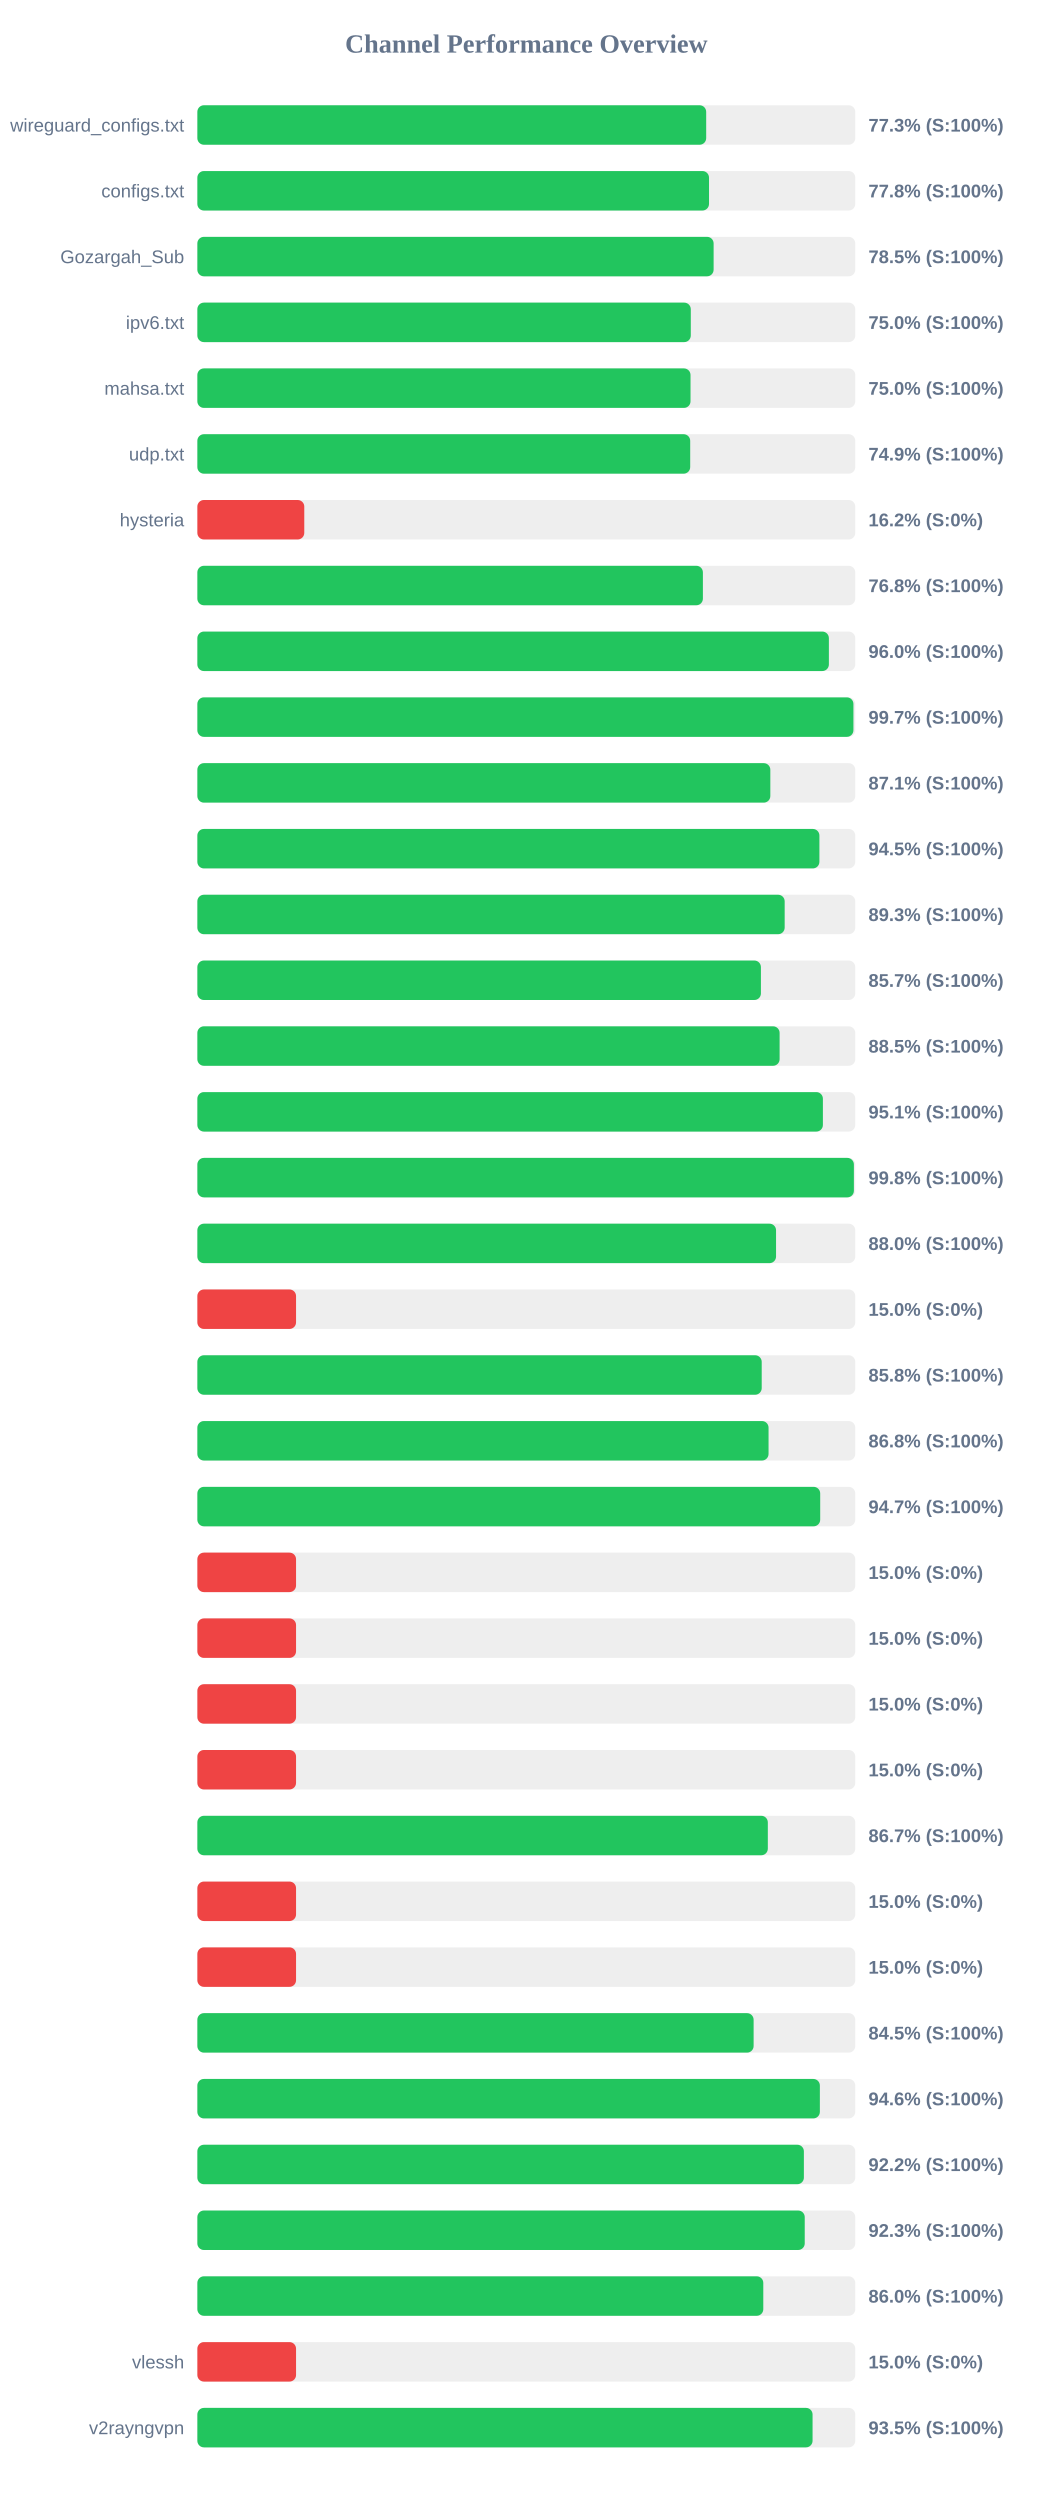
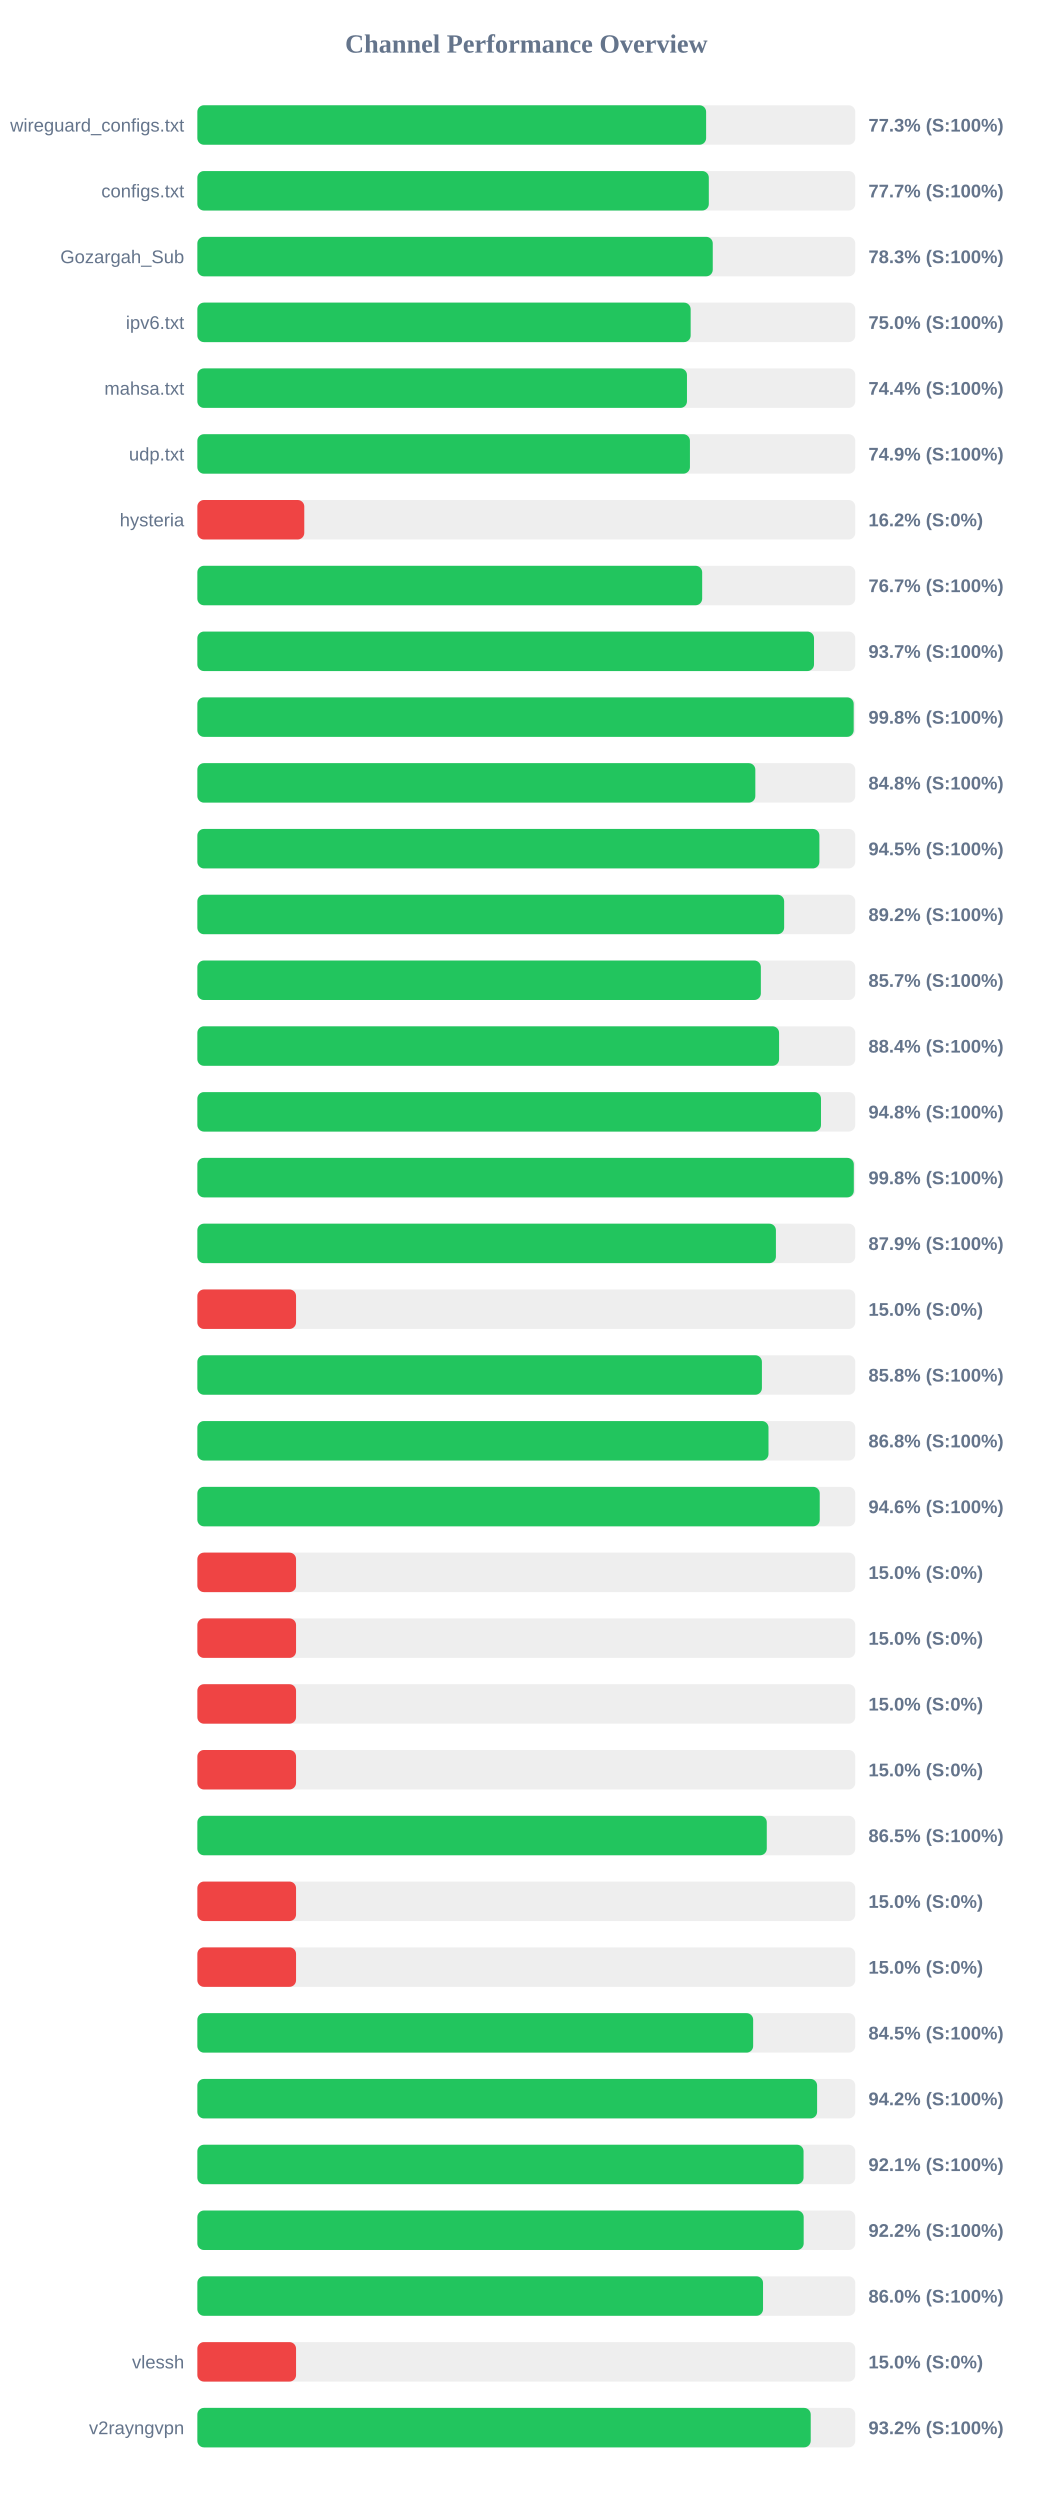
<svg xmlns="http://www.w3.org/2000/svg" width="800" height="1900" version="1.1">
  <style>
        .row { font: 14px Arial; fill: #64748b; }
        .score { font: bold 14px Arial; fill: #64748b; }
    </style>
  <text x="400" y="40" text-anchor="middle" font-size="20px" font-weight="bold" fill="#64748b">Channel Performance Overview</text>
  <rect x="150" y="80" width="500" height="30" fill="#eee" rx="5" />
-   <rect x="150" y="80" width="386.7" height="30" fill="#22c55e" rx="5" />
+   <rect x="150" y="80" width="386.65" height="30" fill="#22c55e" rx="5" />
  <text x="140" y="100" text-anchor="end" class="row">wireguard_configs.txt</text>
  <text x="660" y="100" text-anchor="start" class="score">77.3% (S:100%)</text>
  <rect x="150" y="130" width="500" height="30" fill="#eee" rx="5" />
-   <rect x="150" y="130" width="388.85" height="30" fill="#22c55e" rx="5" />
+   <rect x="150" y="130" width="388.7" height="30" fill="#22c55e" rx="5" />
  <text x="140" y="150" text-anchor="end" class="row">configs.txt</text>
-   <text x="660" y="150" text-anchor="start" class="score">77.8% (S:100%)</text>
+   <text x="660" y="150" text-anchor="start" class="score">77.7% (S:100%)</text>
  <rect x="150" y="180" width="500" height="30" fill="#eee" rx="5" />
-   <rect x="150" y="180" width="392.35" height="30" fill="#22c55e" rx="5" />
+   <rect x="150" y="180" width="391.7" height="30" fill="#22c55e" rx="5" />
  <text x="140" y="200" text-anchor="end" class="row">Gozargah_Sub</text>
-   <text x="660" y="200" text-anchor="start" class="score">78.5% (S:100%)</text>
+   <text x="660" y="200" text-anchor="start" class="score">78.3% (S:100%)</text>
  <rect x="150" y="230" width="500" height="30" fill="#eee" rx="5" />
-   <rect x="150" y="230" width="375.0" height="30" fill="#22c55e" rx="5" />
+   <rect x="150" y="230" width="374.9" height="30" fill="#22c55e" rx="5" />
  <text x="140" y="250" text-anchor="end" class="row">ipv6.txt</text>
  <text x="660" y="250" text-anchor="start" class="score">75.0% (S:100%)</text>
  <rect x="150" y="280" width="500" height="30" fill="#eee" rx="5" />
-   <rect x="150" y="280" width="374.8" height="30" fill="#22c55e" rx="5" />
+   <rect x="150" y="280" width="372.1" height="30" fill="#22c55e" rx="5" />
  <text x="140" y="300" text-anchor="end" class="row">mahsa.txt</text>
-   <text x="660" y="300" text-anchor="start" class="score">75.0% (S:100%)</text>
+   <text x="660" y="300" text-anchor="start" class="score">74.4% (S:100%)</text>
  <rect x="150" y="330" width="500" height="30" fill="#eee" rx="5" />
-   <rect x="150" y="330" width="374.55" height="30" fill="#22c55e" rx="5" />
+   <rect x="150" y="330" width="374.35" height="30" fill="#22c55e" rx="5" />
  <text x="140" y="350" text-anchor="end" class="row">udp.txt</text>
  <text x="660" y="350" text-anchor="start" class="score">74.9% (S:100%)</text>
  <rect x="150" y="380" width="500" height="30" fill="#eee" rx="5" />
  <rect x="150" y="380" width="81.25" height="30" fill="#ef4444" rx="5" />
  <text x="140" y="400" text-anchor="end" class="row">hysteria</text>
  <text x="660" y="400" text-anchor="start" class="score">16.2% (S:0%)</text>
  <rect x="150" y="430" width="500" height="30" fill="#eee" rx="5" />
-   <rect x="150" y="430" width="384.2" height="30" fill="#22c55e" rx="5" />
+   <rect x="150" y="430" width="383.65" height="30" fill="#22c55e" rx="5" />
  <text x="140" y="450" text-anchor="end" class="row" />
-   <text x="660" y="450" text-anchor="start" class="score">76.8% (S:100%)</text>
+   <text x="660" y="450" text-anchor="start" class="score">76.7% (S:100%)</text>
  <rect x="150" y="480" width="500" height="30" fill="#eee" rx="5" />
-   <rect x="150" y="480" width="479.95" height="30" fill="#22c55e" rx="5" />
+   <rect x="150" y="480" width="468.65" height="30" fill="#22c55e" rx="5" />
  <text x="140" y="500" text-anchor="end" class="row" />
-   <text x="660" y="500" text-anchor="start" class="score">96.0% (S:100%)</text>
+   <text x="660" y="500" text-anchor="start" class="score">93.7% (S:100%)</text>
  <rect x="150" y="530" width="500" height="30" fill="#eee" rx="5" />
-   <rect x="150" y="530" width="498.6" height="30" fill="#22c55e" rx="5" />
+   <rect x="150" y="530" width="498.8" height="30" fill="#22c55e" rx="5" />
  <text x="140" y="550" text-anchor="end" class="row" />
-   <text x="660" y="550" text-anchor="start" class="score">99.7% (S:100%)</text>
+   <text x="660" y="550" text-anchor="start" class="score">99.8% (S:100%)</text>
  <rect x="150" y="580" width="500" height="30" fill="#eee" rx="5" />
-   <rect x="150" y="580" width="435.45" height="30" fill="#22c55e" rx="5" />
+   <rect x="150" y="580" width="424.05" height="30" fill="#22c55e" rx="5" />
  <text x="140" y="600" text-anchor="end" class="row" />
-   <text x="660" y="600" text-anchor="start" class="score">87.1% (S:100%)</text>
+   <text x="660" y="600" text-anchor="start" class="score">84.8% (S:100%)</text>
  <rect x="150" y="630" width="500" height="30" fill="#eee" rx="5" />
  <rect x="150" y="630" width="472.75" height="30" fill="#22c55e" rx="5" />
  <text x="140" y="650" text-anchor="end" class="row" />
  <text x="660" y="650" text-anchor="start" class="score">94.5% (S:100%)</text>
  <rect x="150" y="680" width="500" height="30" fill="#eee" rx="5" />
-   <rect x="150" y="680" width="446.35" height="30" fill="#22c55e" rx="5" />
+   <rect x="150" y="680" width="445.95" height="30" fill="#22c55e" rx="5" />
  <text x="140" y="700" text-anchor="end" class="row" />
-   <text x="660" y="700" text-anchor="start" class="score">89.3% (S:100%)</text>
+   <text x="660" y="700" text-anchor="start" class="score">89.2% (S:100%)</text>
  <rect x="150" y="730" width="500" height="30" fill="#eee" rx="5" />
-   <rect x="150" y="730" width="428.3" height="30" fill="#22c55e" rx="5" />
+   <rect x="150" y="730" width="428.25" height="30" fill="#22c55e" rx="5" />
  <text x="140" y="750" text-anchor="end" class="row" />
  <text x="660" y="750" text-anchor="start" class="score">85.7% (S:100%)</text>
  <rect x="150" y="780" width="500" height="30" fill="#eee" rx="5" />
-   <rect x="150" y="780" width="442.5" height="30" fill="#22c55e" rx="5" />
+   <rect x="150" y="780" width="442.1" height="30" fill="#22c55e" rx="5" />
  <text x="140" y="800" text-anchor="end" class="row" />
-   <text x="660" y="800" text-anchor="start" class="score">88.5% (S:100%)</text>
+   <text x="660" y="800" text-anchor="start" class="score">88.4% (S:100%)</text>
  <rect x="150" y="830" width="500" height="30" fill="#eee" rx="5" />
-   <rect x="150" y="830" width="475.4" height="30" fill="#22c55e" rx="5" />
+   <rect x="150" y="830" width="473.95" height="30" fill="#22c55e" rx="5" />
  <text x="140" y="850" text-anchor="end" class="row" />
-   <text x="660" y="850" text-anchor="start" class="score">95.1% (S:100%)</text>
+   <text x="660" y="850" text-anchor="start" class="score">94.8% (S:100%)</text>
  <rect x="150" y="880" width="500" height="30" fill="#eee" rx="5" />
-   <rect x="150" y="880" width="498.95" height="30" fill="#22c55e" rx="5" />
+   <rect x="150" y="880" width="498.9" height="30" fill="#22c55e" rx="5" />
  <text x="140" y="900" text-anchor="end" class="row" />
  <text x="660" y="900" text-anchor="start" class="score">99.8% (S:100%)</text>
  <rect x="150" y="930" width="500" height="30" fill="#eee" rx="5" />
-   <rect x="150" y="930" width="439.8" height="30" fill="#22c55e" rx="5" />
+   <rect x="150" y="930" width="439.7" height="30" fill="#22c55e" rx="5" />
  <text x="140" y="950" text-anchor="end" class="row" />
-   <text x="660" y="950" text-anchor="start" class="score">88.0% (S:100%)</text>
+   <text x="660" y="950" text-anchor="start" class="score">87.9% (S:100%)</text>
  <rect x="150" y="980" width="500" height="30" fill="#eee" rx="5" />
  <rect x="150" y="980" width="75.0" height="30" fill="#ef4444" rx="5" />
  <text x="140" y="1000" text-anchor="end" class="row" />
  <text x="660" y="1000" text-anchor="start" class="score">15.0% (S:0%)</text>
  <rect x="150" y="1030" width="500" height="30" fill="#eee" rx="5" />
-   <rect x="150" y="1030" width="428.9" height="30" fill="#22c55e" rx="5" />
+   <rect x="150" y="1030" width="429.05" height="30" fill="#22c55e" rx="5" />
  <text x="140" y="1050" text-anchor="end" class="row" />
  <text x="660" y="1050" text-anchor="start" class="score">85.8% (S:100%)</text>
  <rect x="150" y="1080" width="500" height="30" fill="#eee" rx="5" />
-   <rect x="150" y="1080" width="434.1" height="30" fill="#22c55e" rx="5" />
+   <rect x="150" y="1080" width="434.05" height="30" fill="#22c55e" rx="5" />
  <text x="140" y="1100" text-anchor="end" class="row" />
  <text x="660" y="1100" text-anchor="start" class="score">86.8% (S:100%)</text>
  <rect x="150" y="1130" width="500" height="30" fill="#eee" rx="5" />
-   <rect x="150" y="1130" width="473.35" height="30" fill="#22c55e" rx="5" />
+   <rect x="150" y="1130" width="473.0" height="30" fill="#22c55e" rx="5" />
  <text x="140" y="1150" text-anchor="end" class="row" />
-   <text x="660" y="1150" text-anchor="start" class="score">94.7% (S:100%)</text>
+   <text x="660" y="1150" text-anchor="start" class="score">94.6% (S:100%)</text>
  <rect x="150" y="1180" width="500" height="30" fill="#eee" rx="5" />
  <rect x="150" y="1180" width="75.0" height="30" fill="#ef4444" rx="5" />
  <text x="140" y="1200" text-anchor="end" class="row" />
  <text x="660" y="1200" text-anchor="start" class="score">15.0% (S:0%)</text>
  <rect x="150" y="1230" width="500" height="30" fill="#eee" rx="5" />
  <rect x="150" y="1230" width="75.0" height="30" fill="#ef4444" rx="5" />
  <text x="140" y="1250" text-anchor="end" class="row" />
  <text x="660" y="1250" text-anchor="start" class="score">15.0% (S:0%)</text>
  <rect x="150" y="1280" width="500" height="30" fill="#eee" rx="5" />
  <rect x="150" y="1280" width="75.0" height="30" fill="#ef4444" rx="5" />
  <text x="140" y="1300" text-anchor="end" class="row" />
  <text x="660" y="1300" text-anchor="start" class="score">15.0% (S:0%)</text>
  <rect x="150" y="1330" width="500" height="30" fill="#eee" rx="5" />
  <rect x="150" y="1330" width="75.0" height="30" fill="#ef4444" rx="5" />
  <text x="140" y="1350" text-anchor="end" class="row" />
  <text x="660" y="1350" text-anchor="start" class="score">15.0% (S:0%)</text>
  <rect x="150" y="1380" width="500" height="30" fill="#eee" rx="5" />
-   <rect x="150" y="1380" width="433.55" height="30" fill="#22c55e" rx="5" />
+   <rect x="150" y="1380" width="432.75" height="30" fill="#22c55e" rx="5" />
  <text x="140" y="1400" text-anchor="end" class="row" />
-   <text x="660" y="1400" text-anchor="start" class="score">86.7% (S:100%)</text>
+   <text x="660" y="1400" text-anchor="start" class="score">86.5% (S:100%)</text>
  <rect x="150" y="1430" width="500" height="30" fill="#eee" rx="5" />
  <rect x="150" y="1430" width="75.0" height="30" fill="#ef4444" rx="5" />
  <text x="140" y="1450" text-anchor="end" class="row" />
  <text x="660" y="1450" text-anchor="start" class="score">15.0% (S:0%)</text>
  <rect x="150" y="1480" width="500" height="30" fill="#eee" rx="5" />
  <rect x="150" y="1480" width="75.0" height="30" fill="#ef4444" rx="5" />
  <text x="140" y="1500" text-anchor="end" class="row" />
  <text x="660" y="1500" text-anchor="start" class="score">15.0% (S:0%)</text>
  <rect x="150" y="1530" width="500" height="30" fill="#eee" rx="5" />
-   <rect x="150" y="1530" width="422.75" height="30" fill="#22c55e" rx="5" />
+   <rect x="150" y="1530" width="422.4" height="30" fill="#22c55e" rx="5" />
  <text x="140" y="1550" text-anchor="end" class="row" />
  <text x="660" y="1550" text-anchor="start" class="score">84.5% (S:100%)</text>
  <rect x="150" y="1580" width="500" height="30" fill="#eee" rx="5" />
-   <rect x="150" y="1580" width="473.1" height="30" fill="#22c55e" rx="5" />
+   <rect x="150" y="1580" width="471.0" height="30" fill="#22c55e" rx="5" />
  <text x="140" y="1600" text-anchor="end" class="row" />
-   <text x="660" y="1600" text-anchor="start" class="score">94.6% (S:100%)</text>
+   <text x="660" y="1600" text-anchor="start" class="score">94.2% (S:100%)</text>
  <rect x="150" y="1630" width="500" height="30" fill="#eee" rx="5" />
-   <rect x="150" y="1630" width="460.95" height="30" fill="#22c55e" rx="5" />
+   <rect x="150" y="1630" width="460.7" height="30" fill="#22c55e" rx="5" />
  <text x="140" y="1650" text-anchor="end" class="row" />
-   <text x="660" y="1650" text-anchor="start" class="score">92.2% (S:100%)</text>
+   <text x="660" y="1650" text-anchor="start" class="score">92.1% (S:100%)</text>
  <rect x="150" y="1680" width="500" height="30" fill="#eee" rx="5" />
-   <rect x="150" y="1680" width="461.6" height="30" fill="#22c55e" rx="5" />
+   <rect x="150" y="1680" width="460.8" height="30" fill="#22c55e" rx="5" />
  <text x="140" y="1700" text-anchor="end" class="row" />
-   <text x="660" y="1700" text-anchor="start" class="score">92.3% (S:100%)</text>
+   <text x="660" y="1700" text-anchor="start" class="score">92.2% (S:100%)</text>
  <rect x="150" y="1730" width="500" height="30" fill="#eee" rx="5" />
-   <rect x="150" y="1730" width="430.1" height="30" fill="#22c55e" rx="5" />
+   <rect x="150" y="1730" width="429.9" height="30" fill="#22c55e" rx="5" />
  <text x="140" y="1750" text-anchor="end" class="row" />
  <text x="660" y="1750" text-anchor="start" class="score">86.0% (S:100%)</text>
  <rect x="150" y="1780" width="500" height="30" fill="#eee" rx="5" />
  <rect x="150" y="1780" width="75.0" height="30" fill="#ef4444" rx="5" />
  <text x="140" y="1800" text-anchor="end" class="row">vlessh</text>
  <text x="660" y="1800" text-anchor="start" class="score">15.0% (S:0%)</text>
  <rect x="150" y="1830" width="500" height="30" fill="#eee" rx="5" />
-   <rect x="150" y="1830" width="467.55" height="30" fill="#22c55e" rx="5" />
+   <rect x="150" y="1830" width="466.15" height="30" fill="#22c55e" rx="5" />
  <text x="140" y="1850" text-anchor="end" class="row">v2rayngvpn</text>
-   <text x="660" y="1850" text-anchor="start" class="score">93.5% (S:100%)</text>
+   <text x="660" y="1850" text-anchor="start" class="score">93.2% (S:100%)</text>
</svg>
